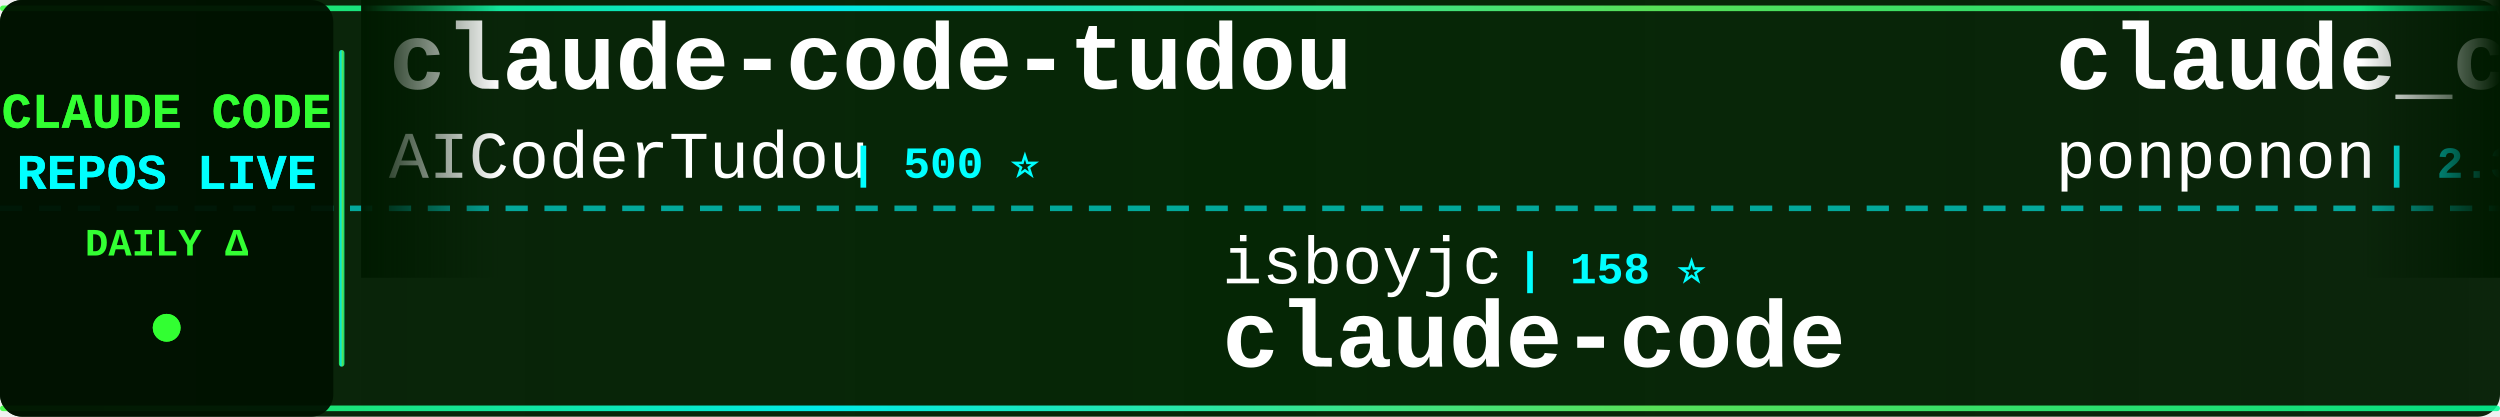
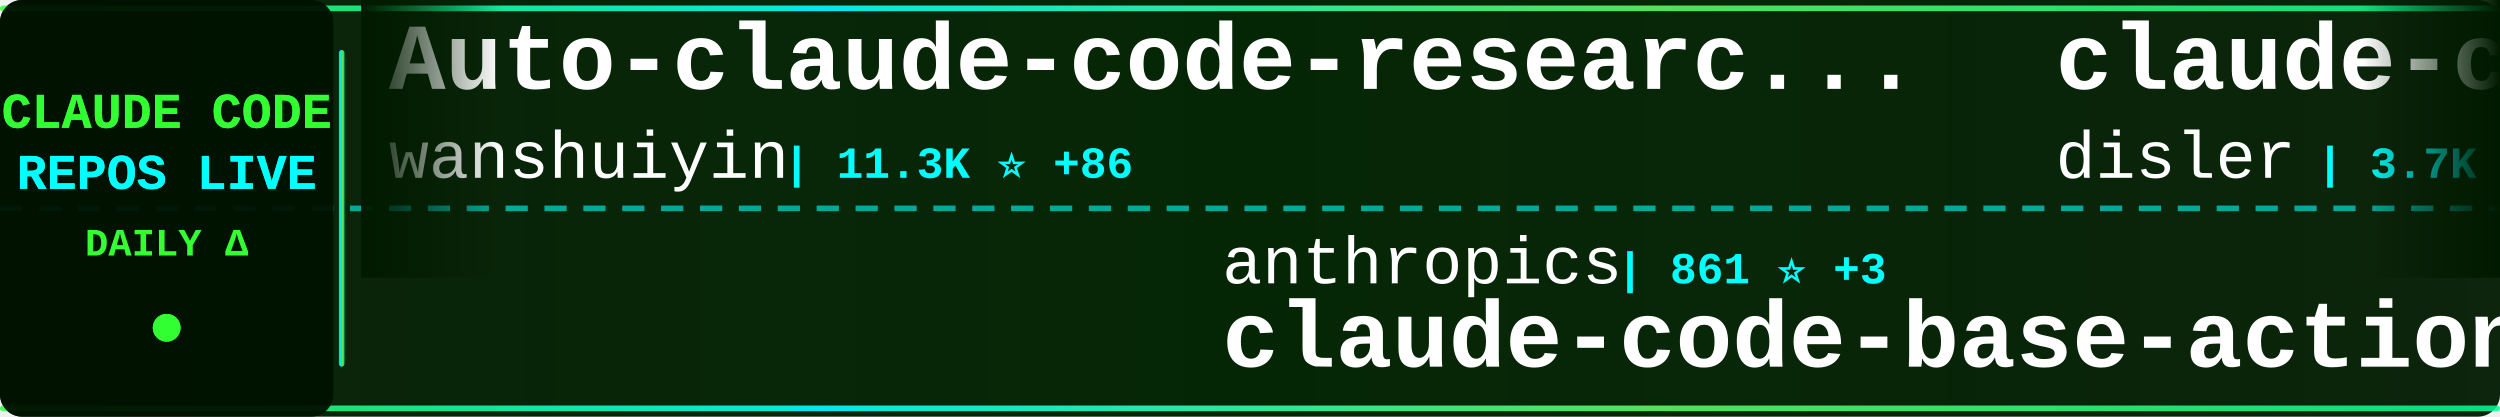
<svg xmlns="http://www.w3.org/2000/svg" width="900" height="150">
  <defs>
    <linearGradient id="tickerBg" x1="0%" y1="0%" x2="100%" y2="0%">
      <stop offset="0%" style="stop-color:#001a00;stop-opacity:0.95" />
      <stop offset="50%" style="stop-color:#002200;stop-opacity:0.98" />
      <stop offset="100%" style="stop-color:#001a00;stop-opacity:0.95" />
    </linearGradient>
    <linearGradient id="borderGrad" x1="0%" y1="0%" x2="100%" y2="0%">
      <stop offset="0%" style="stop-color:#33ff33;stop-opacity:0.85">
        <animate attributeName="stop-opacity" values="0.85;1;0.85" dur="2s" repeatCount="indefinite" />
      </stop>
      <stop offset="33%" style="stop-color:#00ffff;stop-opacity:0.9">
        <animate attributeName="stop-opacity" values="0.9;1;0.9" dur="2.2s" repeatCount="indefinite" />
      </stop>
      <stop offset="66%" style="stop-color:#66ff66;stop-opacity:0.85">
        <animate attributeName="stop-opacity" values="0.85;1;0.85" dur="1.8s" repeatCount="indefinite" />
      </stop>
      <stop offset="100%" style="stop-color:#00ff99;stop-opacity:0.85">
        <animate attributeName="stop-opacity" values="0.85;1;0.85" dur="2s" repeatCount="indefinite" />
      </stop>
    </linearGradient>
    <filter id="textGlow">
      <feGaussianBlur stdDeviation="0.1" result="coloredBlur" />
      <feMerge>
        <feMergeNode in="coloredBlur" />
        <feMergeNode in="SourceGraphic" />
      </feMerge>
    </filter>
    <filter id="metricGlow">
      <feGaussianBlur stdDeviation="0.2" result="coloredBlur" />
      <feMerge>
        <feMergeNode in="coloredBlur" />
        <feMergeNode in="SourceGraphic" />
      </feMerge>
    </filter>
    <linearGradient id="leftFade" x1="0%" y1="0%" x2="100%" y2="0%">
      <stop offset="0%" style="stop-color:#001a00;stop-opacity:1" />
      <stop offset="100%" style="stop-color:#001a00;stop-opacity:0" />
    </linearGradient>
    <linearGradient id="rightFade" x1="0%" y1="0%" x2="100%" y2="0%">
      <stop offset="0%" style="stop-color:#001a00;stop-opacity:0" />
      <stop offset="100%" style="stop-color:#001a00;stop-opacity:1" />
    </linearGradient>
  </defs>
  <rect width="900" height="150" fill="url(#tickerBg)" rx="8" />
  <rect x="0" y="2" width="900" height="2" fill="url(#borderGrad)" rx="1" />
  <rect x="0" y="146" width="900" height="2" fill="url(#borderGrad)" rx="1" />
  <line x1="0" y1="75" x2="900" y2="75" stroke="#00ffff" stroke-width="2" stroke-dasharray="8 6" opacity="0.6" />
  <rect x="0" y="0" width="120" height="150" fill="#001100" opacity="0.95" rx="8" />
  <text x="60" y="46" font-family="'Courier New', monospace" font-size="18" font-weight="bold" fill="#33ff33" text-anchor="middle" filter="url(#textGlow)">
    CLAUDE CODE
  </text>
  <text x="60" y="68" font-family="'Courier New', monospace" font-size="18" font-weight="bold" fill="#00ffff" text-anchor="middle" filter="url(#textGlow)">
    REPOS LIVE
  </text>
  <text x="60" y="92" font-family="'Courier New', monospace" font-size="14" font-weight="bold" fill="#33ff33" text-anchor="middle">
    DAILY Δ
  </text>
  <circle cx="60" cy="118" r="5" fill="#33ff33" filter="url(#metricGlow)">
    <animate attributeName="r" values="4;6;4" dur="1.5s" repeatCount="indefinite" />
    <animate attributeName="opacity" values="0.6;1;0.6" dur="1.5s" repeatCount="indefinite" />
  </circle>
  <rect x="122" y="18" width="2" height="114" fill="url(#borderGrad)" rx="1" />
  <clipPath id="tickerClip">
    <rect x="130" y="0" width="770" height="150" />
  </clipPath>
  <g clip-path="url(#tickerClip)">
    <g id="tickerItems">
      <animateTransform attributeName="transform" attributeType="XML" type="translate" from="0 0" to="-3000 0" dur="54s" repeatCount="indefinite" />
      <g transform="translate(0, 0)">
-         <text x="140" y="32" font-family="'Courier New', monospace" font-size="34" font-weight="bold" fill="#ffffff">claude-code-tudou</text>
-         <text x="140" y="64" font-family="'Courier New', monospace" font-size="24" font-weight="normal" fill="#ffffff" opacity="1.0">AICoderTudou</text>
-         <text x="306" y="64" font-family="'Courier New', monospace" font-size="16" font-weight="bold" fill="#00ffff"> | 500 ⭐</text>
+         <text x="140" y="32" font-family="'Courier New', monospace" font-size="34" font-weight="bold" fill="#ffffff">Auto-claude-code-researc...</text>
+         <text x="140" y="64" font-family="'Courier New', monospace" font-size="24" font-weight="normal" fill="#ffffff" opacity="1.0">wanshuiyin</text>
+         <text x="282" y="64" font-family="'Courier New', monospace" font-size="16" font-weight="bold" fill="#00ffff"> | 11.3K ⭐ +86</text>
      </g>
      <g transform="translate(300, 0)">
-         <text x="140" y="102" font-family="'Courier New', monospace" font-size="24" font-weight="normal" fill="#ffffff" opacity="1.0">isboyjc</text>
-         <text x="246" y="102" font-family="'Courier New', monospace" font-size="16" font-weight="bold" fill="#00ffff"> | 158 ⭐</text>
+         <text x="140" y="102" font-family="'Courier New', monospace" font-size="24" font-weight="normal" fill="#ffffff" opacity="1.0">anthropics</text>
+         <text x="282" y="102" font-family="'Courier New', monospace" font-size="16" font-weight="bold" fill="#00ffff"> | 861 ⭐ +3</text>
+         <text x="140" y="132" font-family="'Courier New', monospace" font-size="34" font-weight="bold" fill="#ffffff">claude-code-base-action</text>
+       </g>
+       <g transform="translate(600, 0)">
+         <text x="140" y="32" font-family="'Courier New', monospace" font-size="34" font-weight="bold" fill="#ffffff">claude-code-hooks-master...</text>
+         <text x="140" y="64" font-family="'Courier New', monospace" font-size="24" font-weight="normal" fill="#ffffff" opacity="1.0">disler</text>
+         <text x="234" y="64" font-family="'Courier New', monospace" font-size="16" font-weight="bold" fill="#00ffff"> | 3.7K ⭐ +2</text>
+       </g>
+       <g transform="translate(900, 0)">
+         <text x="140" y="102" font-family="'Courier New', monospace" font-size="24" font-weight="normal" fill="#ffffff" opacity="1.0">repowise-dev</text>
+         <text x="306" y="102" font-family="'Courier New', monospace" font-size="16" font-weight="bold" fill="#00ffff"> | 1.1K ⭐ +2</text>
+         <text x="140" y="132" font-family="'Courier New', monospace" font-size="34" font-weight="bold" fill="#ffffff">claude-code-prompts</text>
+       </g>
+       <g transform="translate(1200, 0)">
+         <text x="140" y="32" font-family="'Courier New', monospace" font-size="34" font-weight="bold" fill="#ffffff">antigravity-awesome-skil...</text>
+         <text x="140" y="64" font-family="'Courier New', monospace" font-size="24" font-weight="normal" fill="#ffffff" opacity="1.0">sickn33</text>
+         <text x="246" y="64" font-family="'Courier New', monospace" font-size="16" font-weight="bold" fill="#00ffff"> | 39.6K ⭐ +129</text>
+       </g>
+       <g transform="translate(1500, 0)">
+         <text x="140" y="102" font-family="'Courier New', monospace" font-size="24" font-weight="normal" fill="#ffffff" opacity="1.0">ding113</text>
+         <text x="246" y="102" font-family="'Courier New', monospace" font-size="16" font-weight="bold" fill="#00ffff"> | 3.0K ⭐ +8</text>
+         <text x="140" y="132" font-family="'Courier New', monospace" font-size="34" font-weight="bold" fill="#ffffff">claude-code-hub</text>
+       </g>
+       <g transform="translate(1800, 0)">
+         <text x="140" y="32" font-family="'Courier New', monospace" font-size="34" font-weight="bold" fill="#ffffff">claude-code-showcase</text>
+         <text x="140" y="64" font-family="'Courier New', monospace" font-size="24" font-weight="normal" fill="#ffffff" opacity="1.0">ChrisWiles</text>
+         <text x="282" y="64" font-family="'Courier New', monospace" font-size="16" font-weight="bold" fill="#00ffff"> | 5.9K ⭐ +2</text>
+       </g>
+       <g transform="translate(2100, 0)">
+         <text x="140" y="102" font-family="'Courier New', monospace" font-size="24" font-weight="normal" fill="#ffffff" opacity="1.0">pedrohcgs</text>
+         <text x="270" y="102" font-family="'Courier New', monospace" font-size="16" font-weight="bold" fill="#00ffff"> | 1.2K ⭐ +4</text>
+         <text x="140" y="132" font-family="'Courier New', monospace" font-size="34" font-weight="bold" fill="#ffffff">claude-code-my-workflow</text>
+       </g>
+       <g transform="translate(2400, 0)">
+         <text x="140" y="32" font-family="'Courier New', monospace" font-size="34" font-weight="bold" fill="#ffffff">ECC</text>
+         <text x="140" y="64" font-family="'Courier New', monospace" font-size="24" font-weight="normal" fill="#ffffff" opacity="1.0">affaan-m</text>
+         <text x="258" y="64" font-family="'Courier New', monospace" font-size="16" font-weight="bold" fill="#00ffff"> | 205.5K ⭐ +1.9K</text>
+       </g>
+       <g transform="translate(2700, 0)">
+         <text x="140" y="102" font-family="'Courier New', monospace" font-size="24" font-weight="normal" fill="#ffffff" opacity="1.0">VineeTagarwaL-code</text>
+         <text x="378" y="102" font-family="'Courier New', monospace" font-size="16" font-weight="bold" fill="#00ffff"> | 276 ⭐</text>
        <text x="140" y="132" font-family="'Courier New', monospace" font-size="34" font-weight="bold" fill="#ffffff">claude-code</text>
      </g>
-       <g transform="translate(600, 0)">
-         <text x="140" y="32" font-family="'Courier New', monospace" font-size="34" font-weight="bold" fill="#ffffff">claude_code_src</text>
-         <text x="140" y="64" font-family="'Courier New', monospace" font-size="24" font-weight="normal" fill="#ffffff" opacity="1.0">ponponon</text>
-         <text x="258" y="64" font-family="'Courier New', monospace" font-size="16" font-weight="bold" fill="#00ffff"> | 2.3K ⭐ +1</text>
-       </g>
-       <g transform="translate(900, 0)">
-         <text x="140" y="102" font-family="'Courier New', monospace" font-size="24" font-weight="normal" fill="#ffffff" opacity="1.0">hangsman</text>
-         <text x="258" y="102" font-family="'Courier New', monospace" font-size="16" font-weight="bold" fill="#00ffff"> | 781 ⭐</text>
-         <text x="140" y="132" font-family="'Courier New', monospace" font-size="34" font-weight="bold" fill="#ffffff">claude-code-source</text>
-       </g>
-       <g transform="translate(1200, 0)">
-         <text x="140" y="32" font-family="'Courier New', monospace" font-size="34" font-weight="bold" fill="#ffffff">ClaudeCode</text>
-         <text x="140" y="64" font-family="'Courier New', monospace" font-size="24" font-weight="normal" fill="#ffffff" opacity="1.0">guanshan</text>
-         <text x="258" y="64" font-family="'Courier New', monospace" font-size="16" font-weight="bold" fill="#00ffff"> | 60 ⭐</text>
-       </g>
-       <g transform="translate(1500, 0)">
-         <text x="140" y="102" font-family="'Courier New', monospace" font-size="24" font-weight="normal" fill="#ffffff" opacity="1.0">huangserva</text>
-         <text x="282" y="102" font-family="'Courier New', monospace" font-size="16" font-weight="bold" fill="#00ffff"> | 595 ⭐ +1</text>
-         <text x="140" y="132" font-family="'Courier New', monospace" font-size="34" font-weight="bold" fill="#ffffff">claude-code-cli</text>
-       </g>
-       <g transform="translate(1800, 0)">
-         <text x="140" y="32" font-family="'Courier New', monospace" font-size="34" font-weight="bold" fill="#ffffff">claude-code-reverse</text>
-         <text x="140" y="64" font-family="'Courier New', monospace" font-size="24" font-weight="normal" fill="#ffffff" opacity="1.0">Yuyz0112</text>
-         <text x="258" y="64" font-family="'Courier New', monospace" font-size="16" font-weight="bold" fill="#00ffff"> | 2.4K ⭐ +1</text>
-       </g>
-       <g transform="translate(2100, 0)">
-         <text x="140" y="102" font-family="'Courier New', monospace" font-size="24" font-weight="normal" fill="#ffffff" opacity="1.0">multica-ai</text>
-         <text x="282" y="102" font-family="'Courier New', monospace" font-size="16" font-weight="bold" fill="#00ffff"> | 166.7K ⭐ +1.1K</text>
-         <text x="140" y="132" font-family="'Courier New', monospace" font-size="34" font-weight="bold" fill="#ffffff">andrej-karpathy-skills</text>
-       </g>
-       <g transform="translate(2400, 0)">
-         <text x="140" y="32" font-family="'Courier New', monospace" font-size="34" font-weight="bold" fill="#ffffff">claude-code-book</text>
-         <text x="140" y="64" font-family="'Courier New', monospace" font-size="24" font-weight="normal" fill="#ffffff" opacity="1.0">lintsinghua</text>
-         <text x="294" y="64" font-family="'Courier New', monospace" font-size="16" font-weight="bold" fill="#00ffff"> | 3.5K ⭐ +12</text>
-       </g>
-       <g transform="translate(2700, 0)">
-         <text x="140" y="102" font-family="'Courier New', monospace" font-size="24" font-weight="normal" fill="#ffffff" opacity="1.0">AprilNEA</text>
-         <text x="258" y="102" font-family="'Courier New', monospace" font-size="16" font-weight="bold" fill="#00ffff"> | 383 ⭐</text>
-         <text x="140" y="132" font-family="'Courier New', monospace" font-size="34" font-weight="bold" fill="#ffffff">claude-code-source</text>
-       </g>
      <g transform="translate(3000, 0)">
-         <text x="140" y="32" font-family="'Courier New', monospace" font-size="34" font-weight="bold" fill="#ffffff">claude-code-tudou</text>
-         <text x="140" y="64" font-family="'Courier New', monospace" font-size="24" font-weight="normal" fill="#ffffff" opacity="1.0">AICoderTudou</text>
-         <text x="306" y="64" font-family="'Courier New', monospace" font-size="16" font-weight="bold" fill="#00ffff"> | 500 ⭐</text>
+         <text x="140" y="32" font-family="'Courier New', monospace" font-size="34" font-weight="bold" fill="#ffffff">Auto-claude-code-researc...</text>
+         <text x="140" y="64" font-family="'Courier New', monospace" font-size="24" font-weight="normal" fill="#ffffff" opacity="1.0">wanshuiyin</text>
+         <text x="282" y="64" font-family="'Courier New', monospace" font-size="16" font-weight="bold" fill="#00ffff"> | 11.3K ⭐ +86</text>
      </g>
      <g transform="translate(3300, 0)">
-         <text x="140" y="102" font-family="'Courier New', monospace" font-size="24" font-weight="normal" fill="#ffffff" opacity="1.0">isboyjc</text>
-         <text x="246" y="102" font-family="'Courier New', monospace" font-size="16" font-weight="bold" fill="#00ffff"> | 158 ⭐</text>
-         <text x="140" y="132" font-family="'Courier New', monospace" font-size="34" font-weight="bold" fill="#ffffff">claude-code</text>
+         <text x="140" y="102" font-family="'Courier New', monospace" font-size="24" font-weight="normal" fill="#ffffff" opacity="1.0">anthropics</text>
+         <text x="282" y="102" font-family="'Courier New', monospace" font-size="16" font-weight="bold" fill="#00ffff"> | 861 ⭐ +3</text>
+         <text x="140" y="132" font-family="'Courier New', monospace" font-size="34" font-weight="bold" fill="#ffffff">claude-code-base-action</text>
      </g>
      <g transform="translate(3600, 0)">
-         <text x="140" y="32" font-family="'Courier New', monospace" font-size="34" font-weight="bold" fill="#ffffff">claude_code_src</text>
-         <text x="140" y="64" font-family="'Courier New', monospace" font-size="24" font-weight="normal" fill="#ffffff" opacity="1.0">ponponon</text>
-         <text x="258" y="64" font-family="'Courier New', monospace" font-size="16" font-weight="bold" fill="#00ffff"> | 2.3K ⭐ +1</text>
+         <text x="140" y="32" font-family="'Courier New', monospace" font-size="34" font-weight="bold" fill="#ffffff">claude-code-hooks-master...</text>
+         <text x="140" y="64" font-family="'Courier New', monospace" font-size="24" font-weight="normal" fill="#ffffff" opacity="1.0">disler</text>
+         <text x="234" y="64" font-family="'Courier New', monospace" font-size="16" font-weight="bold" fill="#00ffff"> | 3.7K ⭐ +2</text>
      </g>
      <g transform="translate(3900, 0)">
-         <text x="140" y="102" font-family="'Courier New', monospace" font-size="24" font-weight="normal" fill="#ffffff" opacity="1.0">hangsman</text>
-         <text x="258" y="102" font-family="'Courier New', monospace" font-size="16" font-weight="bold" fill="#00ffff"> | 781 ⭐</text>
-         <text x="140" y="132" font-family="'Courier New', monospace" font-size="34" font-weight="bold" fill="#ffffff">claude-code-source</text>
+         <text x="140" y="102" font-family="'Courier New', monospace" font-size="24" font-weight="normal" fill="#ffffff" opacity="1.0">repowise-dev</text>
+         <text x="306" y="102" font-family="'Courier New', monospace" font-size="16" font-weight="bold" fill="#00ffff"> | 1.1K ⭐ +2</text>
+         <text x="140" y="132" font-family="'Courier New', monospace" font-size="34" font-weight="bold" fill="#ffffff">claude-code-prompts</text>
      </g>
    </g>
  </g>
  <rect x="130" y="0" width="50" height="100" fill="url(#leftFade)" />
  <rect x="850" y="0" width="50" height="100" fill="url(#rightFade)" />
</svg>
